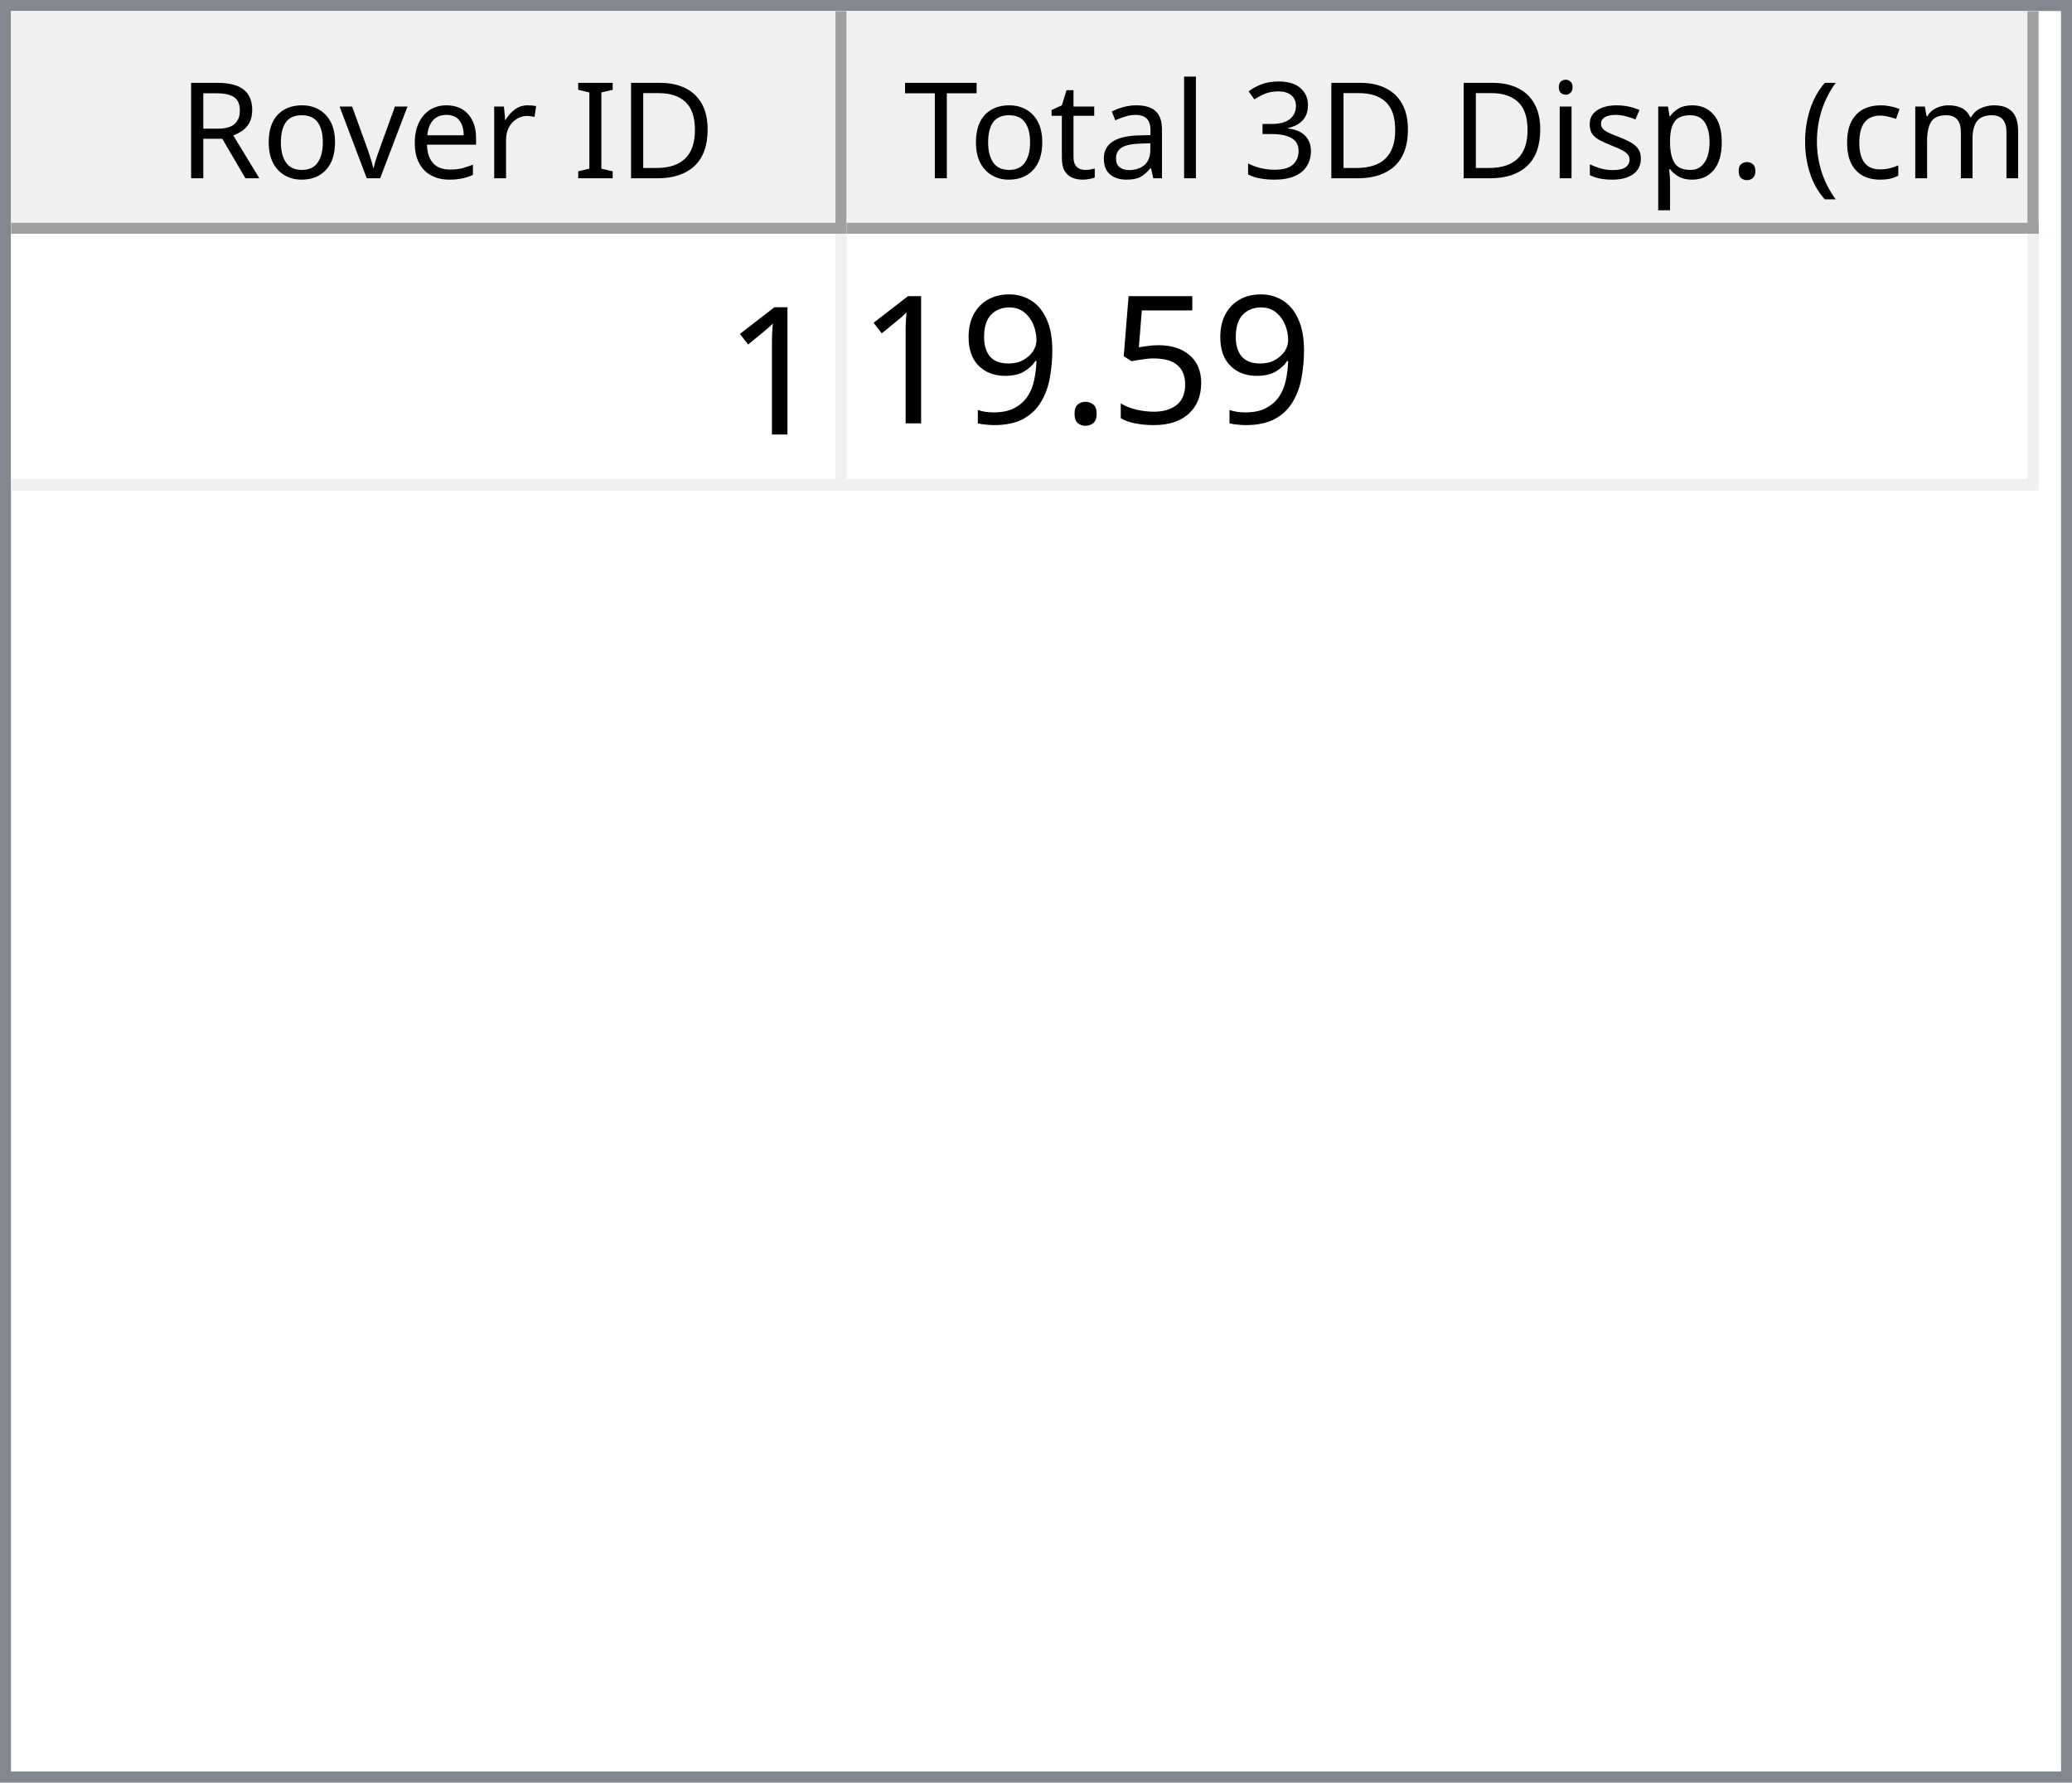
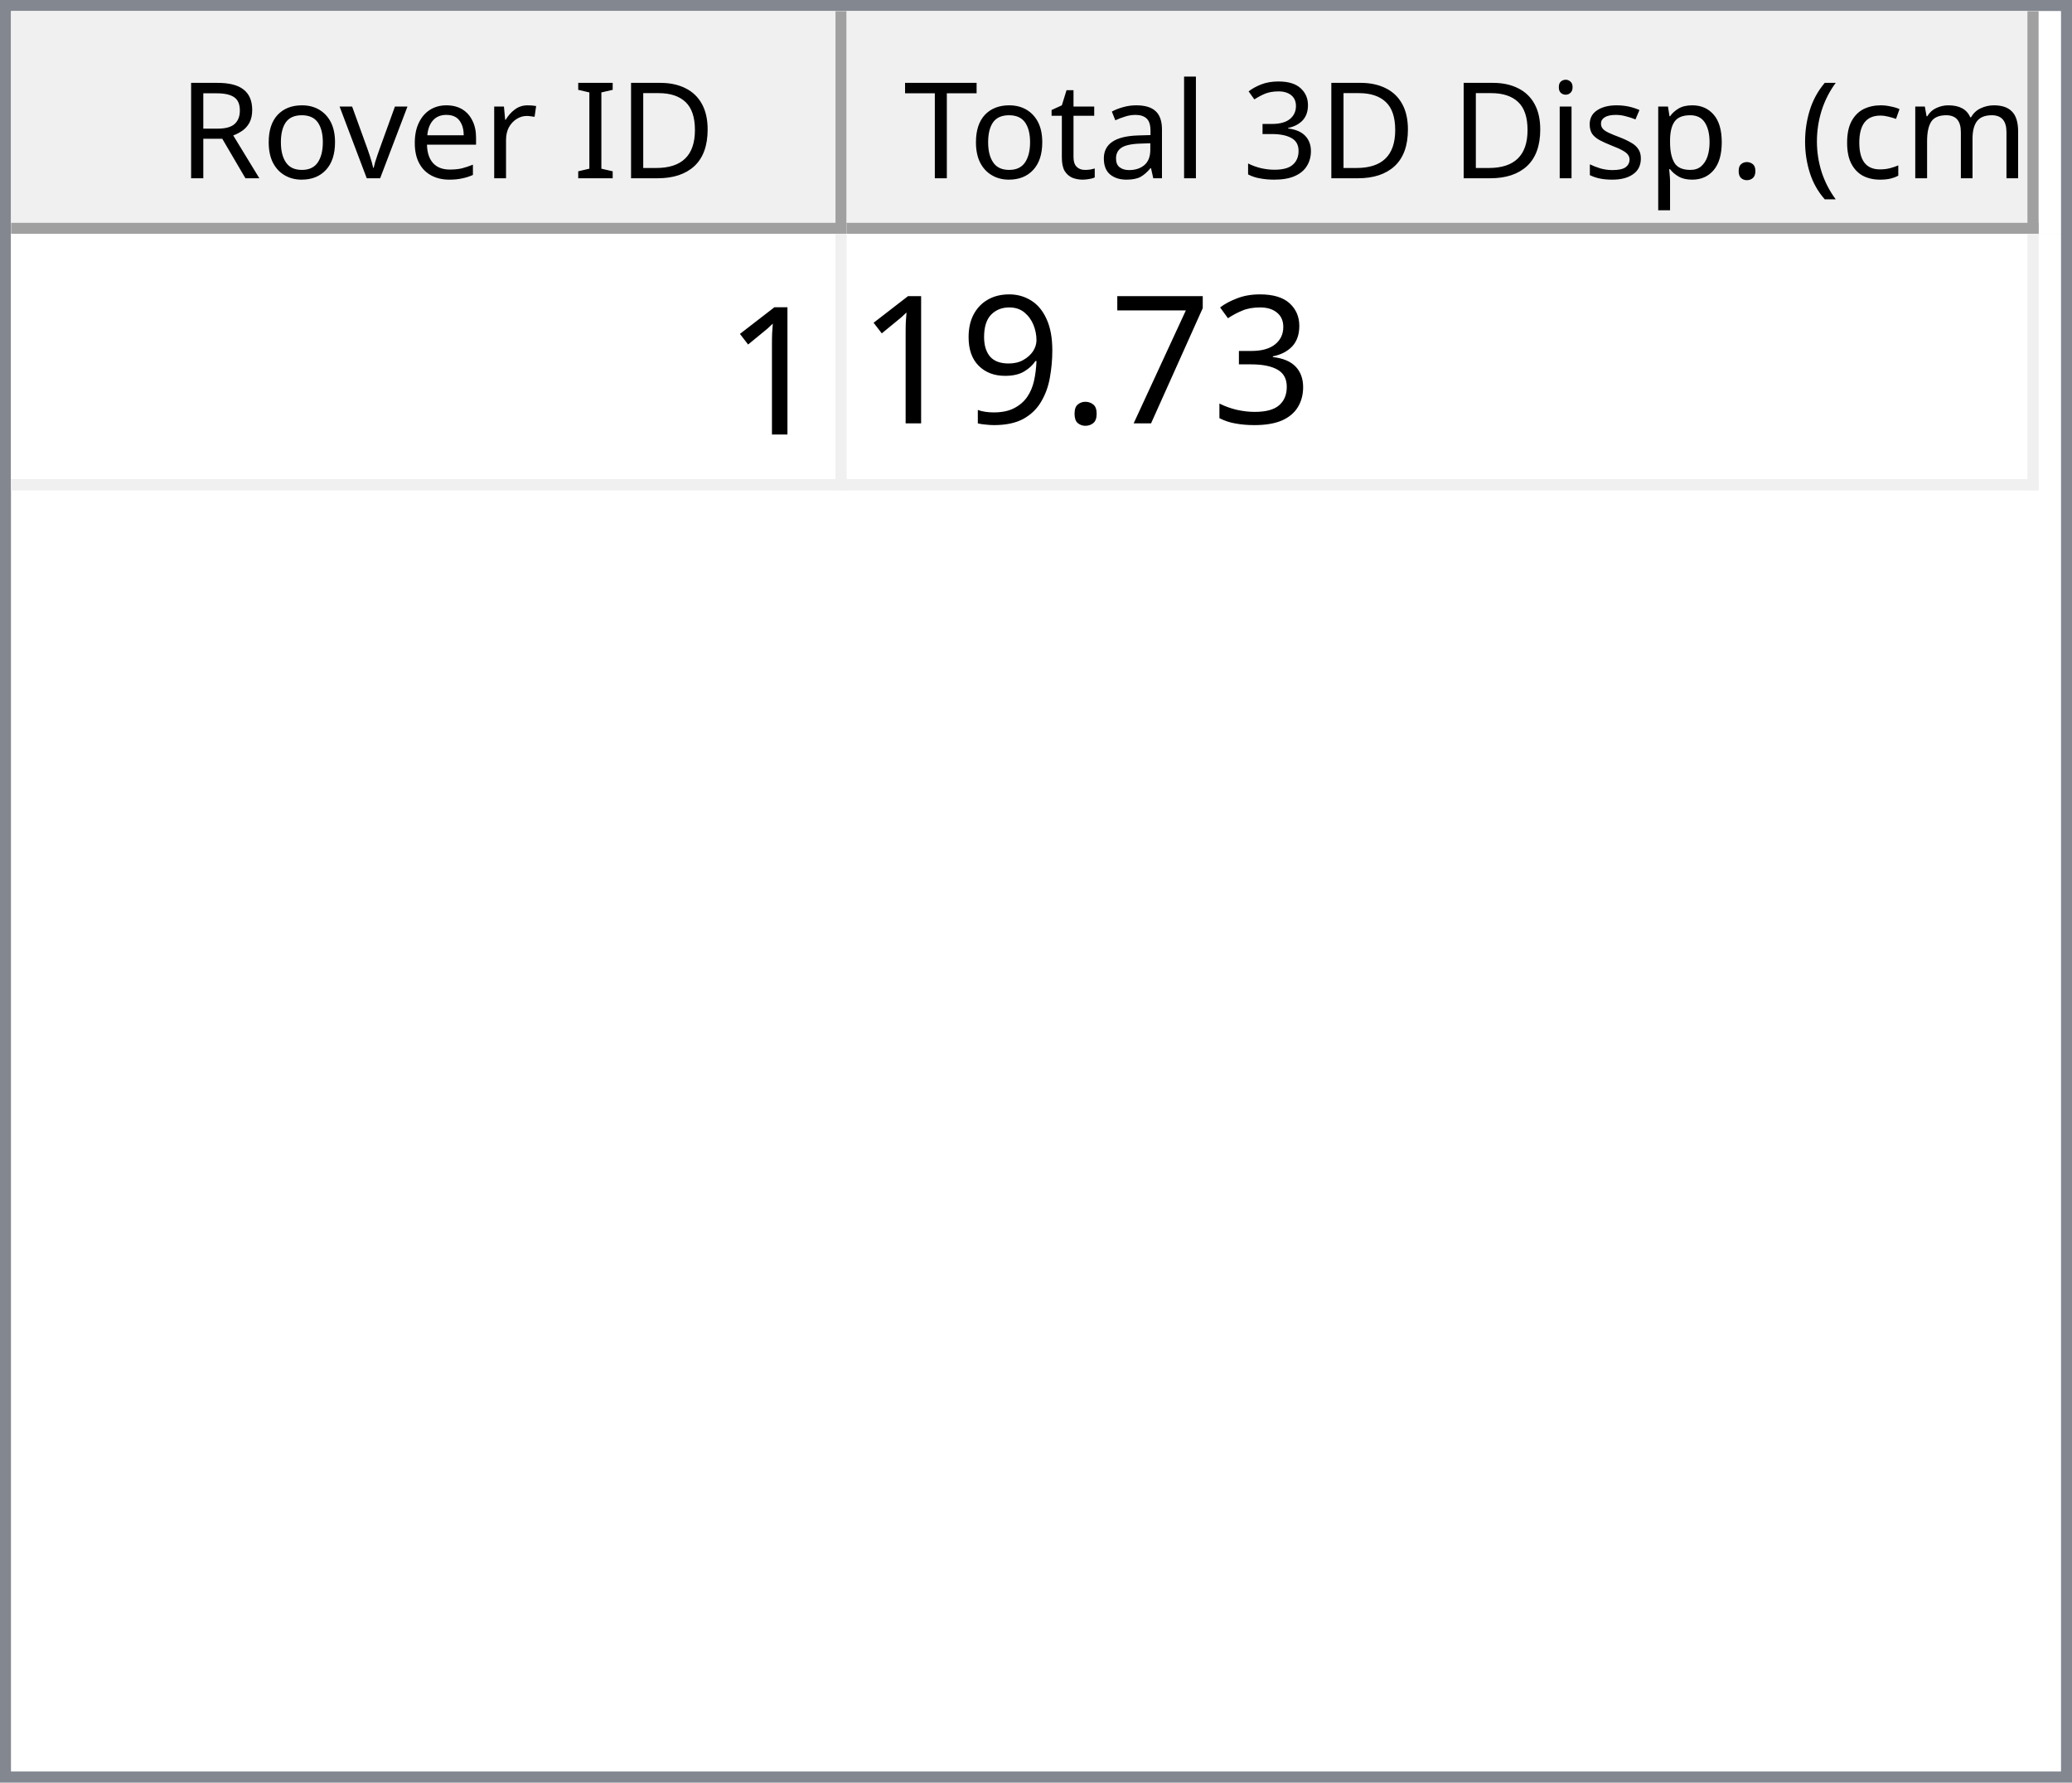
<svg xmlns="http://www.w3.org/2000/svg" style="fill-opacity:1; color-rendering:auto; color-interpolation:auto; text-rendering:auto; stroke:black; stroke-linecap:square; stroke-miterlimit:10; shape-rendering:auto; stroke-opacity:1; fill:black; stroke-dasharray:none; font-weight:normal; stroke-width:1; font-family:'Dialog'; font-style:normal; stroke-linejoin:miter; font-size:12px; stroke-dashoffset:0; image-rendering:auto;" width="186" height="160">
  <defs id="genericDefs" />
  <g>
    <defs id="defs1">
      <clipPath clipPathUnits="userSpaceOnUse" id="clipPath1">
        <path d="M0 0 L186 0 L186 160 L0 160 L0 0 Z" />
      </clipPath>
      <clipPath clipPathUnits="userSpaceOnUse" id="clipPath2">
        <path d="M0 0 L0 160 L186 160 L186 0 Z" />
      </clipPath>
      <clipPath clipPathUnits="userSpaceOnUse" id="clipPath3">
        <path d="M0 0 L0 20 L184 20 L184 0 Z" />
      </clipPath>
      <clipPath clipPathUnits="userSpaceOnUse" id="clipPath4">
        <path d="M0 0 L0 20 L75 20 L75 0 Z" />
      </clipPath>
      <clipPath clipPathUnits="userSpaceOnUse" id="clipPath5">
        <path d="M1 1 L1 19 L74 19 L74 1 Z" />
      </clipPath>
      <clipPath clipPathUnits="userSpaceOnUse" id="clipPath6">
        <path d="M0 0 L0 18 L73 18 L73 0 Z" />
      </clipPath>
      <clipPath clipPathUnits="userSpaceOnUse" id="clipPath7">
        <path d="M-0.5 -0.5 L-0.5 19.5 L74.5 19.5 L74.5 -0.5 Z" />
      </clipPath>
      <clipPath clipPathUnits="userSpaceOnUse" id="clipPath8">
        <path d="M0 0 L0 20 L107 20 L107 0 Z" />
      </clipPath>
      <clipPath clipPathUnits="userSpaceOnUse" id="clipPath9">
        <path d="M1 1 L1 19 L106 19 L106 1 Z" />
      </clipPath>
      <clipPath clipPathUnits="userSpaceOnUse" id="clipPath10">
        <path d="M0 0 L0 18 L105 18 L105 0 Z" />
      </clipPath>
      <clipPath clipPathUnits="userSpaceOnUse" id="clipPath11">
        <path d="M-0.5 -0.5 L-0.5 19.5 L106.5 19.5 L106.5 -0.5 Z" />
      </clipPath>
      <clipPath clipPathUnits="userSpaceOnUse" id="clipPath12">
        <path d="M0 0 L0 138 L184 138 L184 0 Z" />
      </clipPath>
      <clipPath clipPathUnits="userSpaceOnUse" id="clipPath13">
        <path d="M0 0 L0 23 L182 23 L182 0 Z" />
      </clipPath>
      <clipPath clipPathUnits="userSpaceOnUse" id="clipPath14">
        <path d="M-0.5 -0.5 L-0.5 22.5 L181.5 22.5 L181.5 -0.5 Z" />
      </clipPath>
      <clipPath clipPathUnits="userSpaceOnUse" id="clipPath15">
        <path d="M0 0 L0 22 L74 22 L74 0 Z" />
      </clipPath>
      <clipPath clipPathUnits="userSpaceOnUse" id="clipPath16">
        <path d="M0 0 L0 22 L106 22 L106 0 Z" />
      </clipPath>
      <font horiz-adv-x="64.551" id="font1">
        <font-face ascent="107.91" descent="25.098" units-per-em="100" style="font-style:normal; font-family:Segoe UI; font-weight:normal;" />
        <missing-glyph horiz-adv-x="64.551" d="M8.109 0 L8.109 68.266 L56.453 68.266 L56.453 0 L8.109 0 ZM15.328 7.234 L49.219 7.234 L49.219 61.031 L15.328 61.031 L15.328 7.234 Z" />
        <glyph unicode="D" horiz-adv-x="70.117" d="M9.188 0 L9.188 70.016 L28.516 70.016 Q65.531 70.016 65.531 35.891 Q65.531 19.672 55.25 9.836 Q44.969 0 27.734 0 L9.188 0 ZM17.391 62.594 L17.391 7.422 L27.828 7.422 Q41.609 7.422 49.273 14.797 Q56.938 22.172 56.938 35.688 Q56.938 62.594 28.328 62.594 L17.391 62.594 Z" />
        <glyph unicode="I" horiz-adv-x="26.611" d="M17.391 0 L9.188 0 L9.188 70.016 L17.391 70.016 L17.391 0 Z" />
        <glyph unicode=" " horiz-adv-x="27.393" d="" />
        <glyph unicode="r" horiz-adv-x="34.766" d="M34.188 41.891 Q32.078 43.5 28.125 43.5 Q23 43.5 19.555 38.672 Q16.109 33.844 16.109 25.484 L16.109 0 L8.109 0 L8.109 50 L16.109 50 L16.109 39.703 L16.312 39.703 Q18.016 44.969 21.531 47.922 Q25.047 50.875 29.391 50.875 Q32.516 50.875 34.188 50.203 L34.188 41.891 Z" />
        <glyph unicode="e" horiz-adv-x="52.295" d="M48.297 23 L12.984 23 Q13.188 14.656 17.484 10.109 Q21.781 5.562 29.297 5.562 Q37.75 5.562 44.828 11.141 L44.828 3.609 Q38.234 -1.172 27.391 -1.172 Q16.797 -1.172 10.742 5.641 Q4.688 12.453 4.688 24.812 Q4.688 36.469 11.305 43.82 Q17.922 51.172 27.734 51.172 Q37.547 51.172 42.922 44.828 Q48.297 38.484 48.297 27.203 L48.297 23 ZM40.094 29.781 Q40.047 36.719 36.75 40.578 Q33.453 44.438 27.594 44.438 Q21.922 44.438 17.969 40.383 Q14.016 36.328 13.094 29.781 L40.094 29.781 Z" />
        <glyph unicode="v" horiz-adv-x="47.9" d="M47.406 50 L27.484 0 L19.625 0 L0.688 50 L9.469 50 L22.172 13.672 Q23.578 9.672 23.922 6.688 L24.125 6.688 Q24.609 10.453 25.688 13.484 L38.969 50 L47.406 50 Z" />
        <glyph unicode="o" horiz-adv-x="58.594" d="M29 -1.172 Q17.922 -1.172 11.305 5.836 Q4.688 12.844 4.688 24.422 Q4.688 37.016 11.57 44.094 Q18.453 51.172 30.172 51.172 Q41.359 51.172 47.633 44.289 Q53.906 37.406 53.906 25.203 Q53.906 13.234 47.141 6.031 Q40.375 -1.172 29 -1.172 ZM29.594 44.438 Q21.875 44.438 17.383 39.188 Q12.891 33.938 12.891 24.703 Q12.891 15.828 17.43 10.695 Q21.969 5.562 29.594 5.562 Q37.359 5.562 41.531 10.594 Q45.703 15.625 45.703 24.906 Q45.703 34.281 41.531 39.359 Q37.359 44.438 29.594 44.438 Z" />
        <glyph unicode="R" horiz-adv-x="59.814" d="M59.375 0 L49.609 0 L37.891 19.625 Q36.281 22.359 34.766 24.289 Q33.25 26.219 31.664 27.438 Q30.078 28.656 28.25 29.219 Q26.422 29.781 24.125 29.781 L17.391 29.781 L17.391 0 L9.188 0 L9.188 70.016 L30.078 70.016 Q34.672 70.016 38.555 68.867 Q42.438 67.719 45.289 65.375 Q48.141 63.031 49.758 59.547 Q51.375 56.062 51.375 51.375 Q51.375 47.703 50.273 44.656 Q49.172 41.609 47.148 39.211 Q45.125 36.812 42.266 35.133 Q39.406 33.453 35.844 32.516 L35.844 32.328 Q37.594 31.547 38.891 30.547 Q40.188 29.547 41.359 28.18 Q42.531 26.812 43.68 25.078 Q44.828 23.344 46.234 21.047 L59.375 0 ZM17.391 62.594 L17.391 37.203 L28.516 37.203 Q31.594 37.203 34.203 38.133 Q36.812 39.062 38.719 40.797 Q40.625 42.531 41.703 45.047 Q42.781 47.562 42.781 50.688 Q42.781 56.297 39.141 59.445 Q35.5 62.594 28.609 62.594 L17.391 62.594 Z" />
        <glyph unicode=")" horiz-adv-x="30.176" d="M8.297 -15.922 L1.172 -15.922 Q16.406 2.344 16.406 26.812 Q16.406 51.469 1.078 70.016 L8.297 70.016 Q23.531 52.156 23.531 26.703 Q23.531 1.375 8.297 -15.922 Z" />
        <glyph unicode="m" horiz-adv-x="86.133" d="M79.109 0 L71.094 0 L71.094 28.719 Q71.094 37.016 68.531 40.727 Q65.969 44.438 59.906 44.438 Q54.781 44.438 51.195 39.75 Q47.609 35.062 47.609 28.516 L47.609 0 L39.594 0 L39.594 29.688 Q39.594 44.438 28.219 44.438 Q22.953 44.438 19.531 40.016 Q16.109 35.594 16.109 28.516 L16.109 0 L8.109 0 L8.109 50 L16.109 50 L16.109 42.094 L16.312 42.094 Q21.625 51.172 31.844 51.172 Q36.969 51.172 40.773 48.312 Q44.578 45.453 46 40.828 Q51.562 51.172 62.594 51.172 Q79.109 51.172 79.109 30.812 L79.109 0 Z" />
        <glyph unicode="c" horiz-adv-x="46.191" d="M42.188 2.297 Q36.422 -1.172 28.516 -1.172 Q17.828 -1.172 11.258 5.789 Q4.688 12.75 4.688 23.828 Q4.688 36.188 11.766 43.68 Q18.844 51.172 30.672 51.172 Q37.25 51.172 42.281 48.734 L42.281 40.531 Q36.719 44.438 30.375 44.438 Q22.703 44.438 17.797 38.945 Q12.891 33.453 12.891 24.516 Q12.891 15.719 17.508 10.641 Q22.125 5.562 29.891 5.562 Q36.422 5.562 42.188 9.906 L42.188 2.297 Z" />
        <glyph unicode="(" horiz-adv-x="30.176" d="M29.109 -15.922 L21.969 -15.922 Q6.844 1.375 6.844 26.703 Q6.844 52.156 21.969 70.016 L29.203 70.016 Q13.875 51.469 13.875 26.812 Q13.875 2.344 29.109 -15.922 Z" />
        <glyph unicode="." horiz-adv-x="21.68" d="M10.891 -1.078 Q8.641 -1.078 7.055 0.539 Q5.469 2.156 5.469 4.391 Q5.469 6.641 7.055 8.273 Q8.641 9.906 10.891 9.906 Q13.188 9.906 14.797 8.273 Q16.406 6.641 16.406 4.391 Q16.406 2.156 14.797 0.539 Q13.188 -1.078 10.891 -1.078 Z" />
        <glyph unicode="p" horiz-adv-x="58.789" d="M16.312 7.234 L16.109 7.234 L16.109 -23 L8.109 -23 L8.109 50 L16.109 50 L16.109 41.219 L16.312 41.219 Q22.219 51.172 33.594 51.172 Q43.266 51.172 48.688 44.461 Q54.109 37.75 54.109 26.469 Q54.109 13.922 48 6.375 Q41.891 -1.172 31.297 -1.172 Q21.578 -1.172 16.312 7.234 ZM16.109 27.391 L16.109 20.406 Q16.109 14.203 20.141 9.883 Q24.172 5.562 30.375 5.562 Q37.641 5.562 41.773 11.133 Q45.906 16.703 45.906 26.609 Q45.906 34.969 42.047 39.703 Q38.188 44.438 31.594 44.438 Q24.609 44.438 20.359 39.578 Q16.109 34.719 16.109 27.391 Z" />
        <glyph unicode="s" horiz-adv-x="42.432" d="M5.078 1.812 L5.078 10.406 Q11.625 5.562 19.484 5.562 Q30.031 5.562 30.031 12.594 Q30.031 14.594 29.125 15.992 Q28.219 17.391 26.68 18.461 Q25.141 19.531 23.07 20.383 Q21 21.234 18.609 22.172 Q15.281 23.484 12.766 24.828 Q10.25 26.172 8.57 27.859 Q6.891 29.547 6.031 31.695 Q5.172 33.844 5.172 36.719 Q5.172 40.234 6.789 42.945 Q8.406 45.656 11.086 47.484 Q13.766 49.312 17.211 50.242 Q20.656 51.172 24.312 51.172 Q30.812 51.172 35.938 48.922 L35.938 40.828 Q30.422 44.438 23.25 44.438 Q21 44.438 19.195 43.922 Q17.391 43.406 16.094 42.477 Q14.797 41.547 14.086 40.258 Q13.375 38.969 13.375 37.406 Q13.375 35.453 14.086 34.133 Q14.797 32.812 16.164 31.789 Q17.531 30.766 19.484 29.938 Q21.438 29.109 23.922 28.125 Q27.25 26.859 29.883 25.516 Q32.516 24.172 34.375 22.484 Q36.234 20.797 37.234 18.602 Q38.234 16.406 38.234 13.375 Q38.234 9.672 36.602 6.938 Q34.969 4.203 32.234 2.398 Q29.5 0.594 25.93 -0.289 Q22.359 -1.172 18.453 -1.172 Q10.75 -1.172 5.078 1.812 Z" />
        <glyph unicode="i" horiz-adv-x="24.219" d="M12.203 62.703 Q10.062 62.703 8.547 64.164 Q7.031 65.625 7.031 67.875 Q7.031 70.125 8.547 71.609 Q10.062 73.094 12.203 73.094 Q14.406 73.094 15.945 71.609 Q17.484 70.125 17.484 67.875 Q17.484 65.719 15.945 64.211 Q14.406 62.703 12.203 62.703 ZM16.109 0 L8.109 0 L8.109 50 L16.109 50 L16.109 0 Z" />
        <glyph unicode="3" horiz-adv-x="53.906" d="M46.531 19.828 Q46.531 15.094 44.75 11.211 Q42.969 7.328 39.719 4.57 Q36.469 1.812 31.93 0.297 Q27.391 -1.219 21.922 -1.219 Q11.922 -1.219 6 2.594 L6 11.188 Q13.094 5.609 22.219 5.609 Q25.875 5.609 28.828 6.539 Q31.781 7.469 33.906 9.227 Q36.031 10.984 37.18 13.477 Q38.328 15.969 38.328 19.094 Q38.328 32.812 18.797 32.812 L12.984 32.812 L12.984 39.594 L18.5 39.594 Q35.797 39.594 35.797 52.484 Q35.797 64.406 22.609 64.406 Q15.188 64.406 8.688 59.422 L8.688 67.188 Q15.375 71.188 24.609 71.188 Q29 71.188 32.57 69.969 Q36.141 68.75 38.68 66.555 Q41.219 64.359 42.609 61.281 Q44 58.203 44 54.5 Q44 40.672 30.031 36.719 L30.031 36.531 Q33.594 36.141 36.625 34.797 Q39.656 33.453 41.852 31.305 Q44.047 29.156 45.289 26.25 Q46.531 23.344 46.531 19.828 Z" />
        <glyph unicode="l" horiz-adv-x="24.219" d="M16.109 0 L8.109 0 L8.109 74.031 L16.109 74.031 L16.109 0 Z" />
        <glyph unicode="a" horiz-adv-x="50.879" d="M43.891 0 L35.891 0 L35.891 7.812 L35.688 7.812 Q30.469 -1.172 20.312 -1.172 Q12.844 -1.172 8.617 2.781 Q4.391 6.734 4.391 13.281 Q4.391 27.297 20.906 29.594 L35.891 31.688 Q35.891 44.438 25.594 44.438 Q16.547 44.438 9.281 38.281 L9.281 46.484 Q16.656 51.172 26.266 51.172 Q43.891 51.172 43.891 32.516 L43.891 0 ZM35.891 25.297 L23.828 23.641 Q18.266 22.859 15.43 20.875 Q12.594 18.891 12.594 13.875 Q12.594 10.203 15.211 7.883 Q17.828 5.562 22.172 5.562 Q28.125 5.562 32.008 9.742 Q35.891 13.922 35.891 20.312 L35.891 25.297 Z" />
        <glyph unicode="t" horiz-adv-x="33.887" d="M31.297 0.484 Q28.469 -1.078 23.828 -1.078 Q10.688 -1.078 10.688 13.578 L10.688 43.172 L2.094 43.172 L2.094 50 L10.688 50 L10.688 62.203 L18.703 64.797 L18.703 50 L31.297 50 L31.297 43.172 L18.703 43.172 L18.703 14.984 Q18.703 9.969 20.414 7.82 Q22.125 5.672 26.078 5.672 Q29.109 5.672 31.297 7.328 L31.297 0.484 Z" />
        <glyph unicode="T" horiz-adv-x="52.393" d="M50.594 62.594 L30.375 62.594 L30.375 0 L22.172 0 L22.172 62.594 L2 62.594 L2 70.016 L50.594 70.016 L50.594 62.594 Z" />
      </font>
      <font horiz-adv-x="75.0" id="font2">
        <font-face ascent="100.537" descent="21.973" units-per-em="100" style="font-style:normal; font-family:sans-serif; font-weight:normal;" />
        <missing-glyph horiz-adv-x="75.0" d="M12.5 0 L12.5 62.5 L62.5 62.5 L62.5 0 L12.5 0 ZM14.062 1.562 L60.938 1.562 L60.938 60.938 L14.062 60.938 L14.062 1.562 Z" />
        <glyph unicode="1" horiz-adv-x="55.615" d="M37.25 0 L28.469 0 L28.469 56 Q25.297 52.984 20.141 49.953 Q14.984 46.922 10.891 45.406 L10.891 53.906 Q18.266 57.375 23.781 62.305 Q29.297 67.234 31.594 71.875 L37.25 71.875 L37.25 0 Z" />
-         <glyph unicode="5" horiz-adv-x="55.615" d="M4.156 18.75 L13.375 19.531 Q14.406 12.797 18.141 9.398 Q21.875 6 27.156 6 Q33.5 6 37.891 10.789 Q42.281 15.578 42.281 23.484 Q42.281 31 38.062 35.352 Q33.844 39.703 27 39.703 Q22.75 39.703 19.336 37.773 Q15.922 35.844 13.969 32.766 L5.719 33.844 L12.641 70.609 L48.25 70.609 L48.25 62.203 L19.672 62.203 L15.828 42.969 Q22.266 47.469 29.344 47.469 Q38.719 47.469 45.164 40.969 Q51.609 34.469 51.609 24.266 Q51.609 14.547 45.953 7.469 Q39.062 -1.219 27.156 -1.219 Q17.391 -1.219 11.211 4.25 Q5.031 9.719 4.156 18.75 Z" />
+         <glyph unicode="3" horiz-adv-x="55.615" d="M4.203 18.891 L12.984 20.062 Q14.5 12.594 18.141 9.297 Q21.781 6 27 6 Q33.203 6 37.477 10.297 Q41.75 14.594 41.75 20.953 Q41.75 27 37.797 30.93 Q33.844 34.859 27.734 34.859 Q25.25 34.859 21.531 33.891 L22.516 41.609 Q23.391 41.5 23.922 41.5 Q29.547 41.5 34.039 44.43 Q38.531 47.359 38.531 53.469 Q38.531 58.297 35.258 61.477 Q31.984 64.656 26.812 64.656 Q21.688 64.656 18.266 61.43 Q14.844 58.203 13.875 51.766 L5.078 53.328 Q6.688 62.156 12.398 67.016 Q18.109 71.875 26.609 71.875 Q32.469 71.875 37.398 69.359 Q42.328 66.844 44.945 62.5 Q47.562 58.156 47.562 53.266 Q47.562 48.641 45.07 44.828 Q42.578 41.016 37.703 38.766 Q44.047 37.312 47.562 32.695 Q51.078 28.078 51.078 21.141 Q51.078 11.766 44.242 5.25 Q37.406 -1.266 26.953 -1.266 Q17.531 -1.266 11.305 4.352 Q5.078 9.969 4.203 18.891 Z" />
+         <glyph unicode="7" horiz-adv-x="55.615" d="M4.734 62.203 L4.734 70.656 L51.078 70.656 L51.078 63.812 Q44.234 56.547 37.523 44.484 Q30.812 32.422 27.156 19.672 Q24.516 10.688 23.781 0 L14.75 0 Q14.891 8.453 18.062 20.414 Q21.234 32.375 27.172 43.484 Q33.109 54.594 39.797 62.203 L4.734 62.203 Z" />
        <glyph unicode="." horiz-adv-x="27.783" d="M9.078 0 L9.078 10.016 L19.094 10.016 L19.094 0 L9.078 0 Z" />
        <glyph unicode="9" horiz-adv-x="55.615" d="M5.469 16.547 L13.922 17.328 Q14.984 11.375 18.016 8.688 Q21.047 6 25.781 6 Q29.828 6 32.883 7.859 Q35.938 9.719 37.891 12.82 Q39.844 15.922 41.164 21.195 Q42.484 26.469 42.484 31.938 Q42.484 32.516 42.438 33.688 Q39.797 29.5 35.234 26.883 Q30.672 24.266 25.344 24.266 Q16.453 24.266 10.305 30.711 Q4.156 37.156 4.156 47.703 Q4.156 58.594 10.578 65.234 Q17 71.875 26.656 71.875 Q33.641 71.875 39.43 68.117 Q45.219 64.359 48.219 57.398 Q51.219 50.438 51.219 37.25 Q51.219 23.531 48.242 15.406 Q45.266 7.281 39.383 3.031 Q33.5 -1.219 25.594 -1.219 Q17.188 -1.219 11.867 3.445 Q6.547 8.109 5.469 16.547 ZM41.453 48.141 Q41.453 55.719 37.43 60.156 Q33.406 64.594 27.734 64.594 Q21.875 64.594 17.531 59.812 Q13.188 55.031 13.188 47.406 Q13.188 40.578 17.312 36.305 Q21.438 32.031 27.484 32.031 Q33.594 32.031 37.523 36.305 Q41.453 40.578 41.453 48.141 Z" />
      </font>
    </defs>
    <g style="fill:white; stroke:white;">
      <rect x="0" y="0" width="186" style="clip-path:url(#clipPath1); stroke:none;" height="160" />
    </g>
    <g style="fill:white; text-rendering:optimizeSpeed; color-rendering:optimizeSpeed; image-rendering:optimizeSpeed; shape-rendering:crispEdges; stroke:white; color-interpolation:sRGB;">
      <rect x="0" width="186" height="160" y="0" style="stroke:none;" />
      <path style="stroke:none;" d="M0 160 L186 160 L186 0 L0 0 Z" />
    </g>
    <g style="fill:rgb(240,240,240); font-family:'Segoe UI'; stroke:rgb(240,240,240);">
      <rect x="0" y="0" width="186" style="clip-path:url(#clipPath2); stroke:none;" height="160" />
    </g>
    <g style="fill:rgb(130,135,144); font-family:'Segoe UI'; stroke:rgb(130,135,144);">
      <path d="M0 0 L186 0 L186 160 L0 160 L0 0 ZM1 1 L185 1 L185 159 L1 159 L1 1 Z" style="fill-rule:evenodd; clip-path:url(#clipPath2); stroke:none;" />
    </g>
    <g style="fill:white; font-family:'Segoe UI'; stroke:white;" transform="translate(1,1)">
      <rect x="0" y="0" width="184" style="clip-path:url(#clipPath3); stroke:none;" height="20" />
    </g>
    <g style="fill:rgb(240,240,240); font-family:'Segoe UI'; stroke:rgb(240,240,240);" transform="translate(1,1)">
      <rect x="0" y="0" width="75" style="clip-path:url(#clipPath4); stroke:none;" height="20" />
    </g>
    <g style="font-family:'Segoe UI';" transform="translate(2,2)">
      <text x="14" xml:space="preserve" y="14" style="clip-path:url(#clipPath6); stroke:none;">Rover ID</text>
    </g>
    <g style="fill:rgb(160,160,160); font-family:'Segoe UI'; stroke:rgb(160,160,160); stroke-linejoin:bevel;" transform="translate(1.5,1.5)">
      <line x1="74" x2="74" y1="0" style="fill:none; clip-path:url(#clipPath7);" y2="19" />
    </g>
    <g style="fill:rgb(160,160,160); font-family:'Segoe UI'; stroke:rgb(160,160,160); stroke-linejoin:bevel;" transform="matrix(1,0,0,1,1,1) translate(0.5,0.5)">
      <line x1="0" x2="74" y1="19" style="fill:none; clip-path:url(#clipPath7);" y2="19" />
    </g>
    <g style="fill:rgb(240,240,240); font-family:'Segoe UI'; stroke:rgb(240,240,240);" transform="translate(76,1)">
      <rect x="0" y="0" width="107" style="clip-path:url(#clipPath8); stroke:none;" height="20" />
    </g>
    <g style="font-family:'Segoe UI';" transform="translate(77,2)">
      <text x="1" xml:space="preserve" y="14" style="clip-path:url(#clipPath10); stroke:none;"> Total 3D Disp. (cm)</text>
    </g>
    <g style="fill:rgb(160,160,160); font-family:'Segoe UI'; stroke:rgb(160,160,160); stroke-linejoin:bevel;" transform="translate(76.5,1.5)">
      <line x1="106" x2="106" y1="0" style="fill:none; clip-path:url(#clipPath11);" y2="19" />
    </g>
    <g style="fill:rgb(160,160,160); font-family:'Segoe UI'; stroke:rgb(160,160,160); stroke-linejoin:bevel;" transform="matrix(1,0,0,1,76,1) translate(0.5,0.5)">
      <line x1="0" x2="106" y1="19" style="fill:none; clip-path:url(#clipPath11);" y2="19" />
    </g>
    <g style="fill:white; font-family:'Segoe UI'; stroke:white;" transform="translate(1,21)">
      <rect x="0" y="0" width="184" style="clip-path:url(#clipPath12); stroke:none;" height="138" />
    </g>
    <g style="fill:rgb(240,240,240); font-size:16px; font-family:sans-serif; stroke:rgb(240,240,240);" transform="translate(1,21)">
      <rect x="0" y="0" width="182" style="clip-path:url(#clipPath13); stroke:none;" height="23" />
      <line transform="translate(0.5,0.5)" x1="0" x2="181" y1="22" style="clip-path:url(#clipPath14); fill:none; stroke-linejoin:bevel;" y2="22" />
    </g>
    <g transform="matrix(1,0,0,1,1,21) translate(0.5,0.5)" style="fill:rgb(240,240,240); font-size:16px; font-family:sans-serif; stroke:rgb(240,240,240); stroke-linejoin:bevel;">
      <line x1="74" x2="74" y1="0" style="fill:none; clip-path:url(#clipPath14);" y2="22" />
    </g>
    <g transform="matrix(1,0,0,1,1,21) translate(0.5,0.5)" style="fill:rgb(240,240,240); font-size:16px; font-family:sans-serif; stroke:rgb(240,240,240); stroke-linejoin:bevel;">
      <line x1="181" x2="181" y1="0" style="fill:none; clip-path:url(#clipPath14);" y2="22" />
    </g>
    <g style="fill:white; font-size:16px; font-family:sans-serif; stroke:white;" transform="matrix(1,0,0,1,1,21)">
      <rect x="0" y="0" width="74" style="clip-path:url(#clipPath15); stroke:none;" height="22" />
      <text x="64" y="18" style="fill:black; clip-path:url(#clipPath15); stroke:none;" xml:space="preserve">1</text>
    </g>
    <g style="fill:white; font-size:16px; font-family:sans-serif; stroke:white;" transform="matrix(1,0,0,1,1,21) translate(75,0)">
      <rect x="0" y="0" width="106" style="clip-path:url(#clipPath16); stroke:none;" height="22" />
-       <text x="1" y="17" style="fill:black; clip-path:url(#clipPath16); stroke:none;" xml:space="preserve">19.59</text>
+       <text x="1" y="17" style="fill:black; clip-path:url(#clipPath16); stroke:none;" xml:space="preserve">19.73</text>
    </g>
  </g>
</svg>
